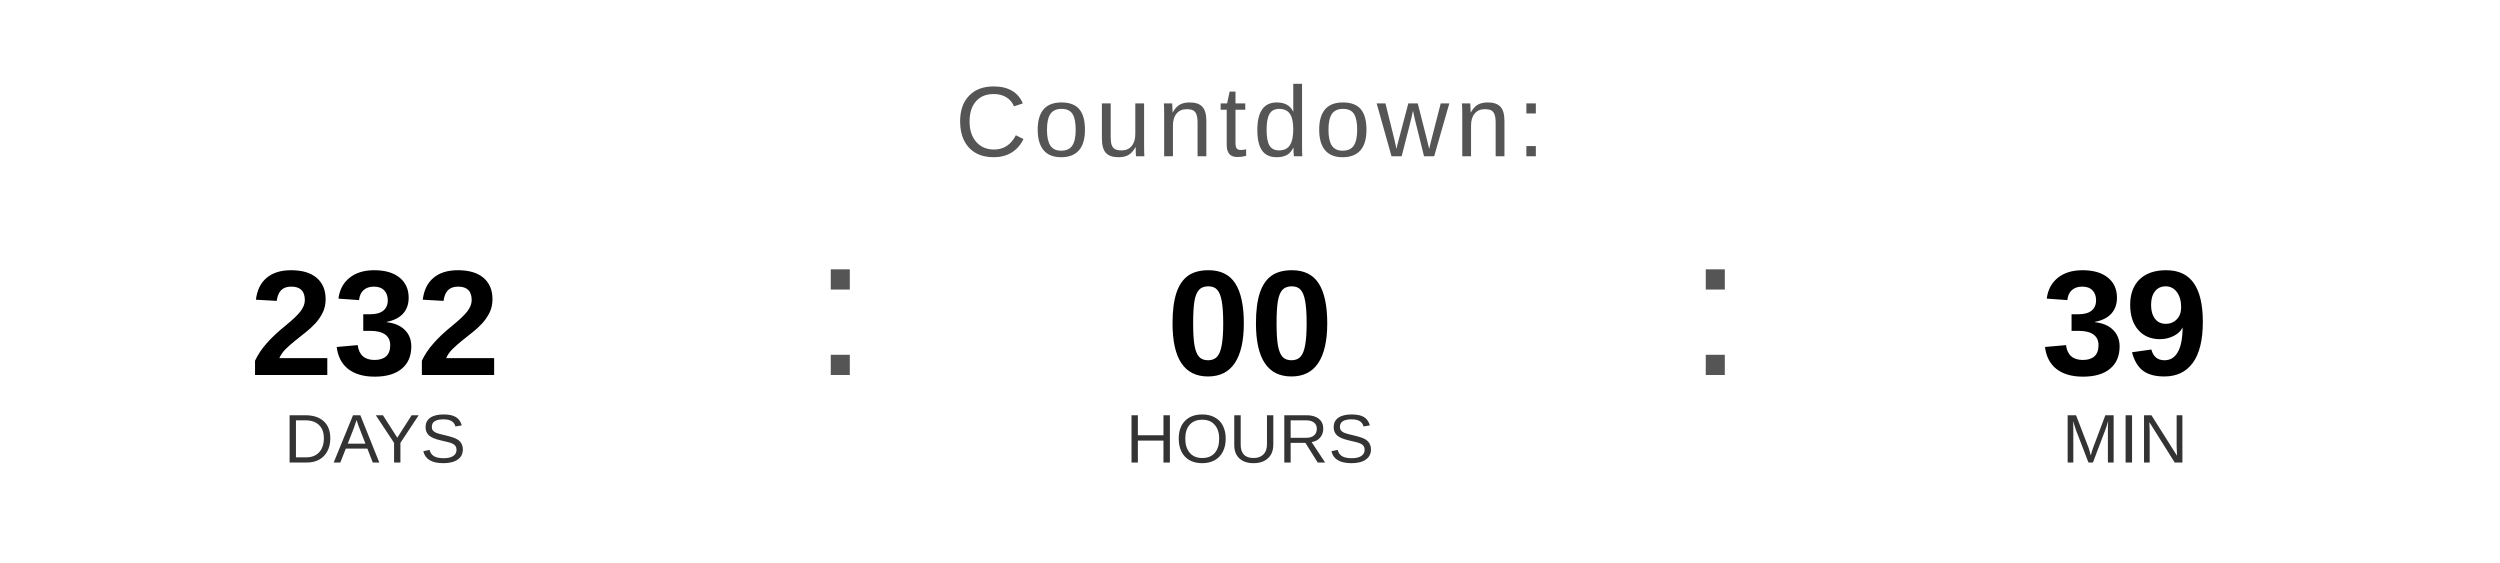
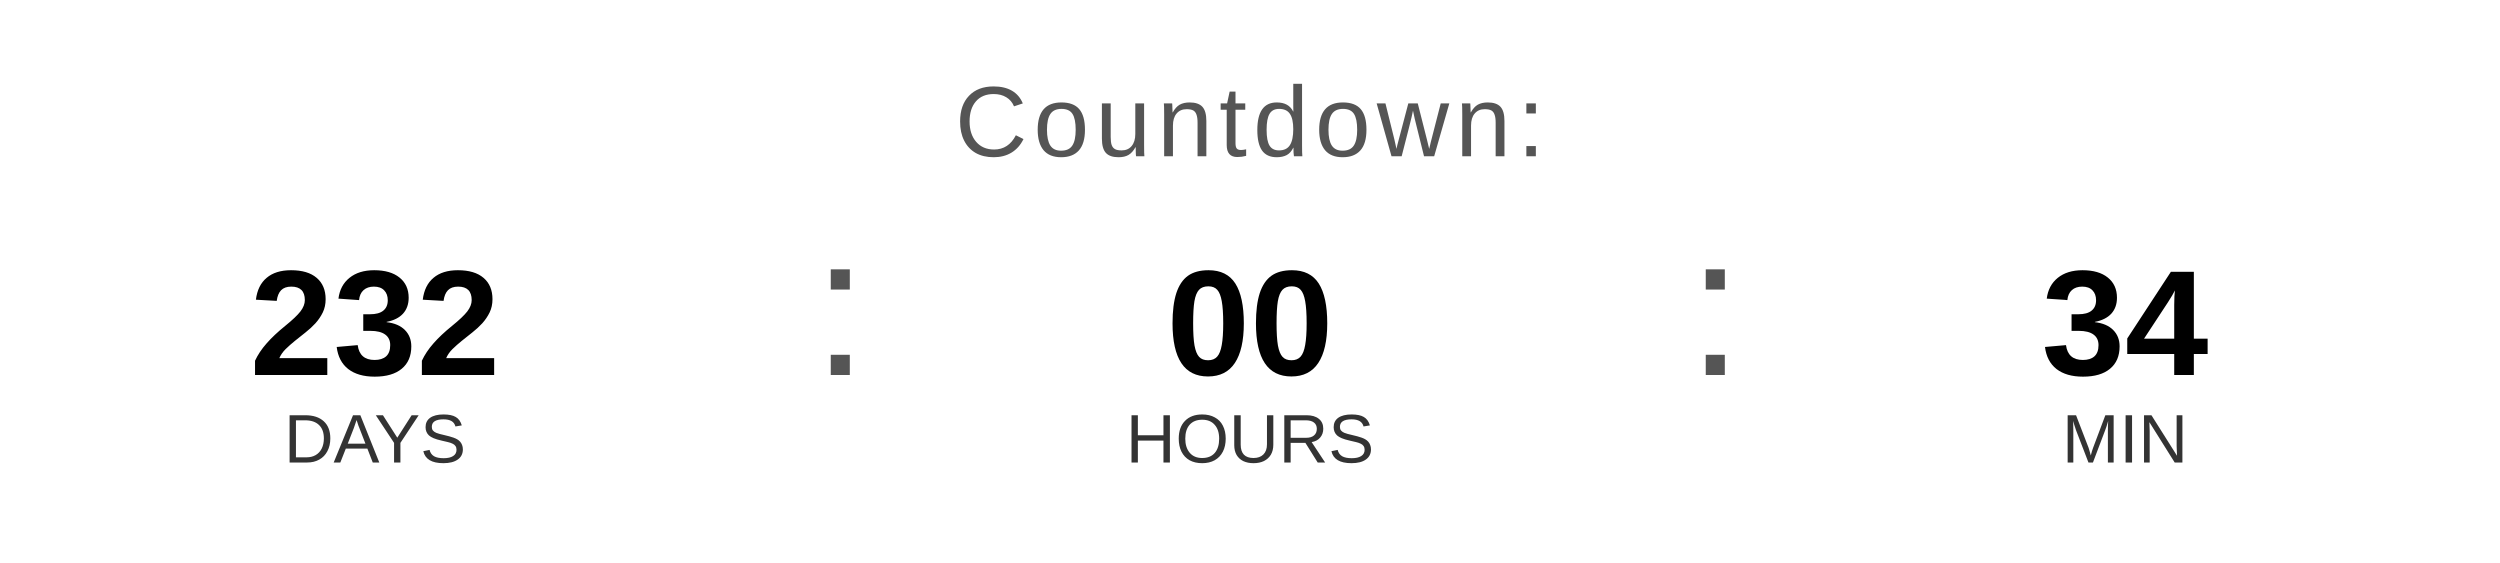
<svg xmlns="http://www.w3.org/2000/svg" width="400" height="90" viewBox="0 0 400 90">
  <text x="200" y="25" font-family="Arial, Helvetica, sans-serif" font-size="16" fill="#555555" text-anchor="middle" letter-spacing="1">
    Countdown:
  </text>
  <text x="60" y="60" font-family="Arial, Helvetica, sans-serif" font-size="24" font-weight="bold" fill="#000000" text-anchor="middle">232</text>
  <text x="60" y="74" font-family="Arial, Helvetica, sans-serif" font-size="11" fill="#333333" text-anchor="middle">DAYS</text>
  <text x="130" y="60" font-family="Arial, sans-serif" font-size="32" fill="#555555">:</text>
  <text x="200" y="60" font-family="Arial, Helvetica, sans-serif" font-size="24" font-weight="bold" fill="#000000" text-anchor="middle">00</text>
  <text x="200" y="74" font-family="Arial, Helvetica, sans-serif" font-size="11" fill="#333333" text-anchor="middle">HOURS</text>
  <text x="270" y="60" font-family="Arial, sans-serif" font-size="32" fill="#555555">:</text>
-   <text x="340" y="60" font-family="Arial, Helvetica, sans-serif" font-size="24" font-weight="bold" fill="#000000" text-anchor="middle">39</text>
+   <text x="340" y="60" font-family="Arial, Helvetica, sans-serif" font-size="24" font-weight="bold" fill="#000000" text-anchor="middle">34</text>
  <text x="340" y="74" font-family="Arial, Helvetica, sans-serif" font-size="11" fill="#333333" text-anchor="middle">MIN</text>
</svg>
